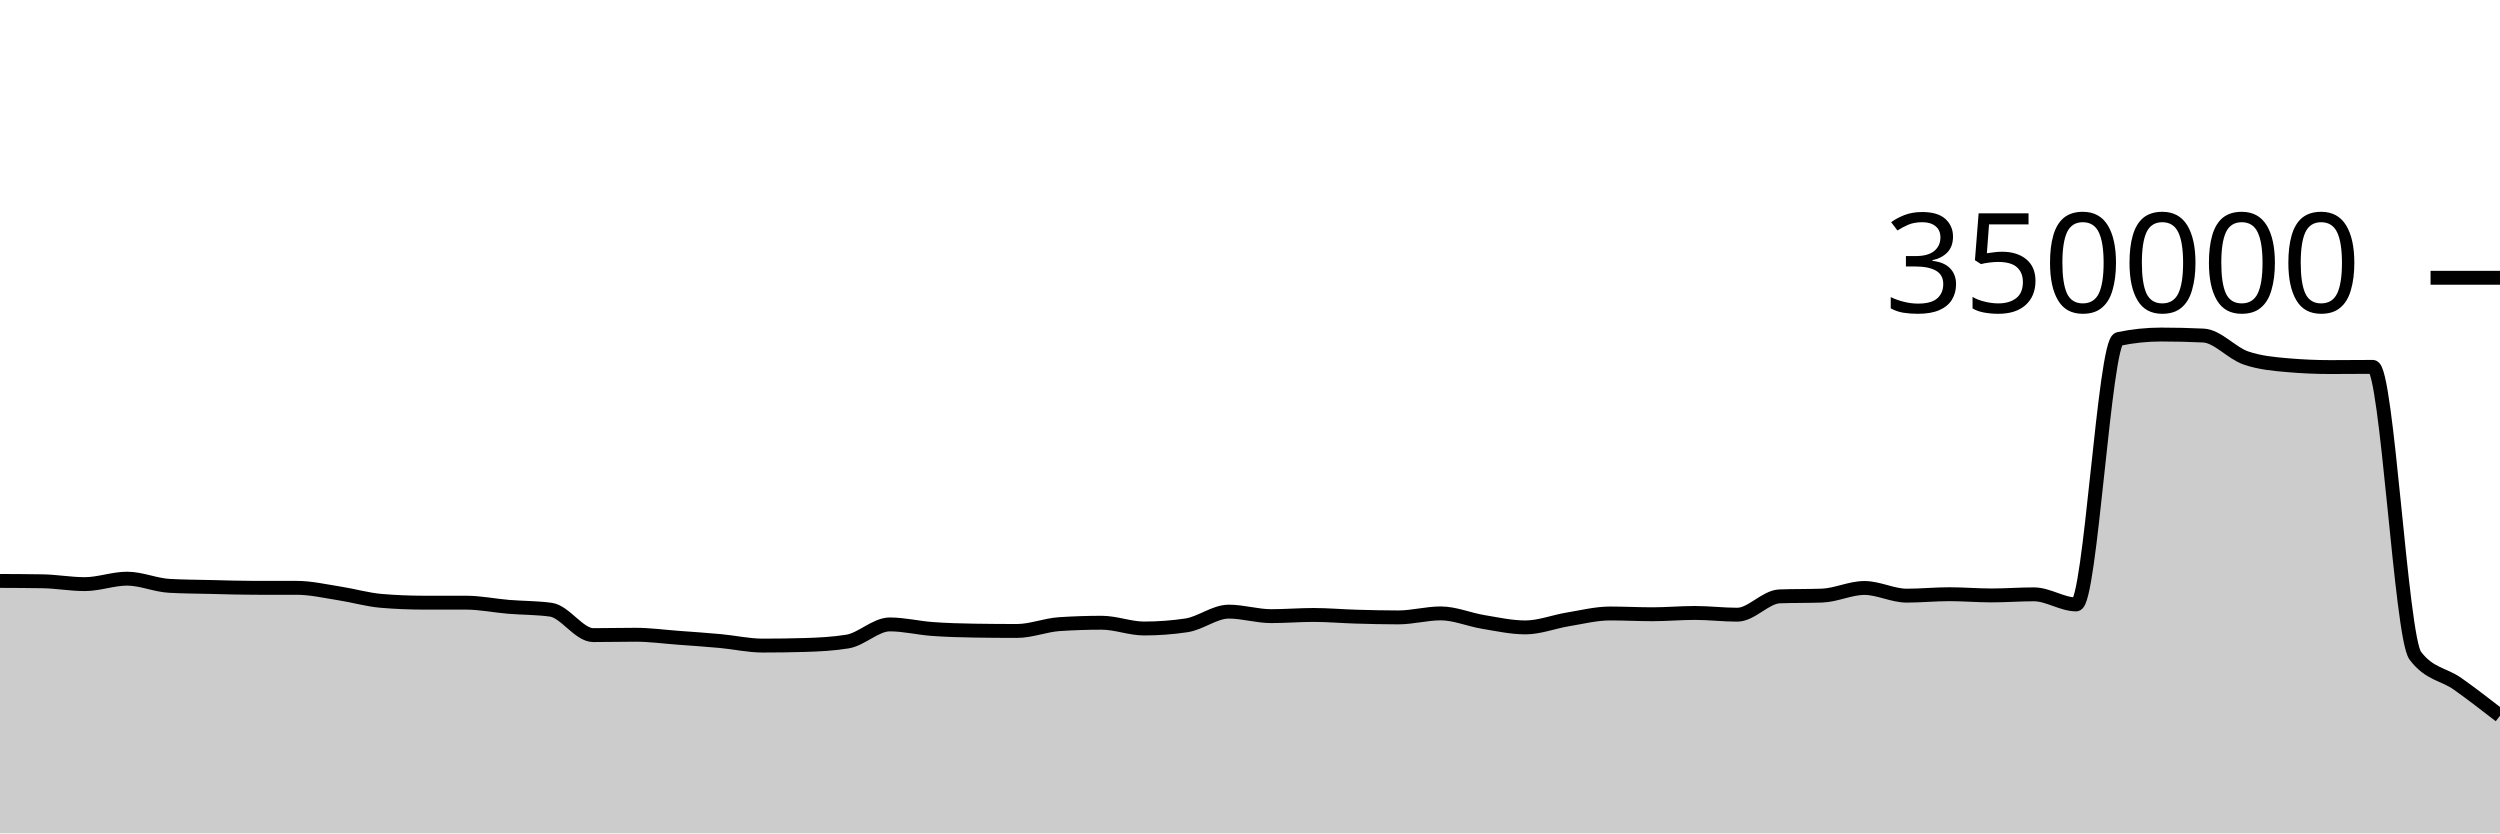
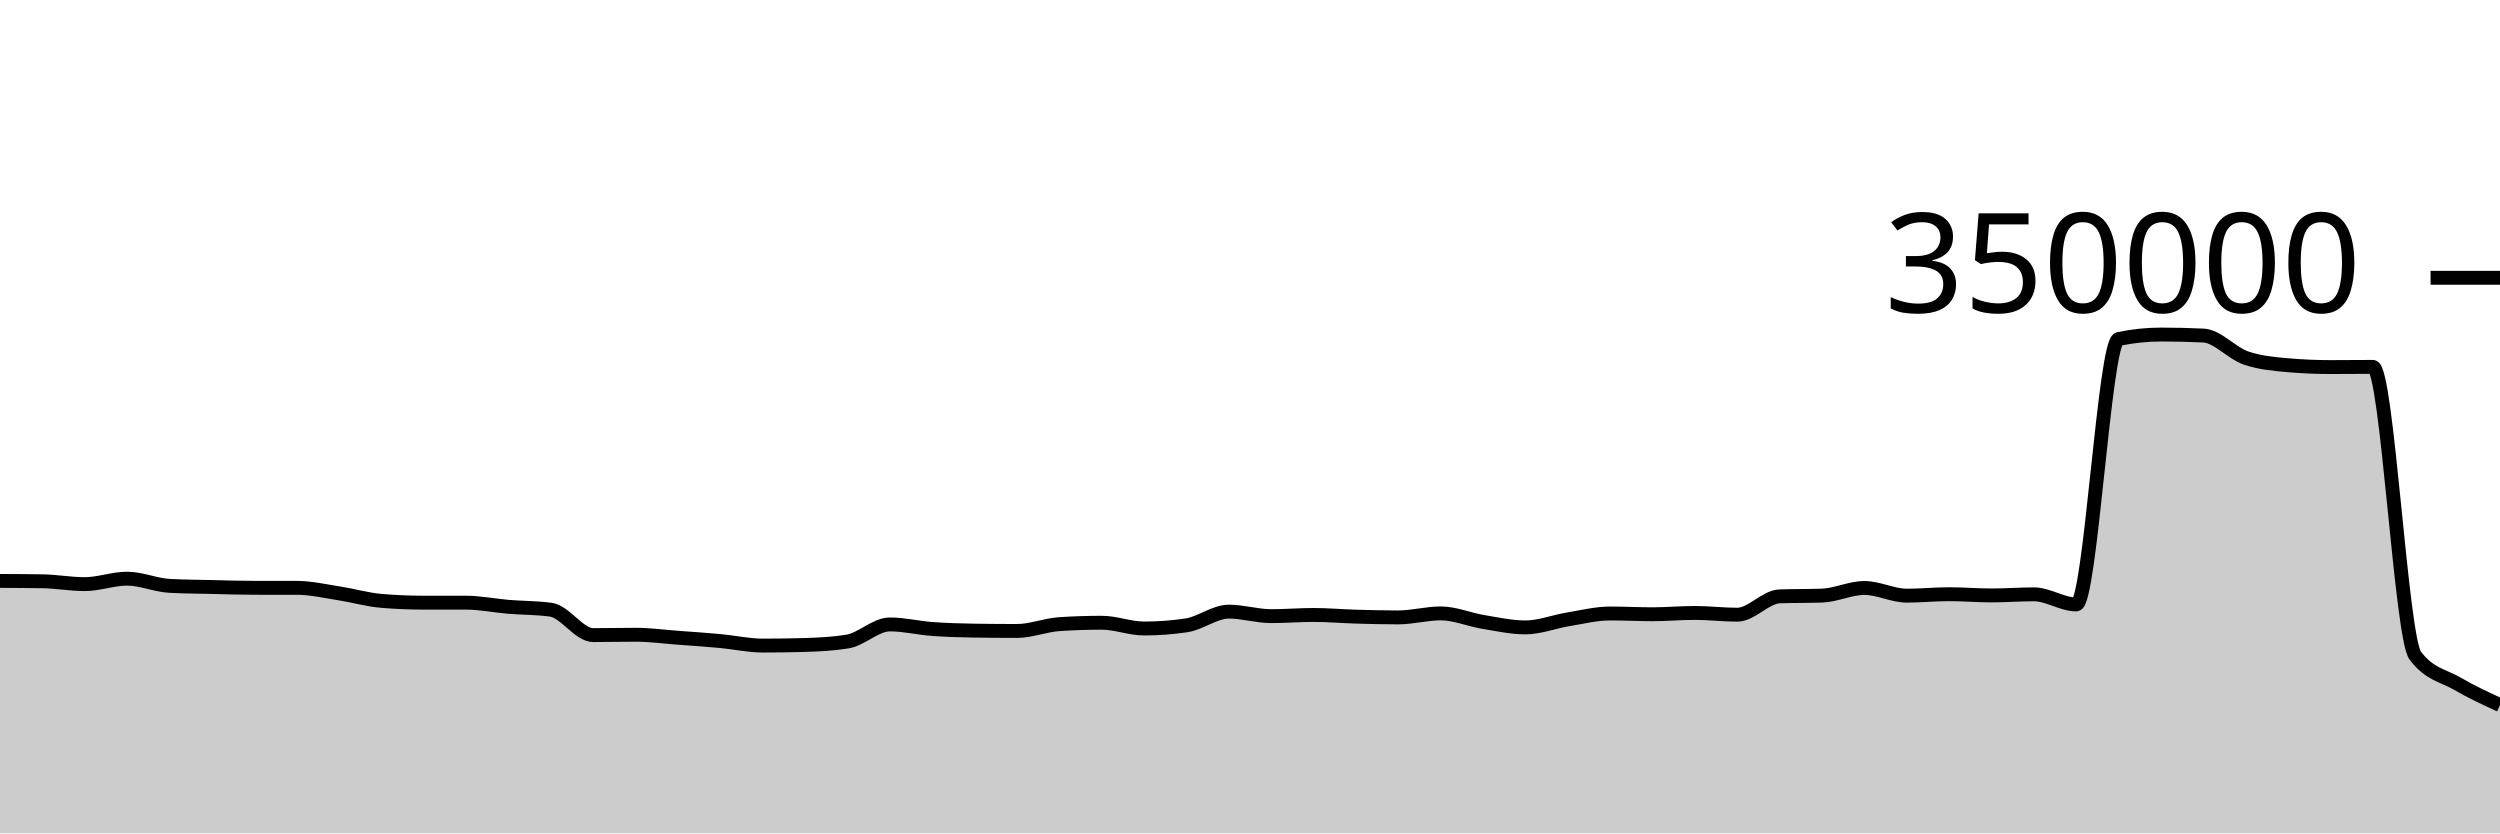
<svg xmlns="http://www.w3.org/2000/svg" viewBox="0 0 180 60">
  <g transform="translate(0,20)">
-     <path class="area" fill="rgba(0, 0, 0, 0.2)" d="M0,21.827C1.017,21.831,2.034,21.836,3.051,21.852C4.068,21.868,5.085,22.057,6.102,22.057C7.119,22.057,8.136,21.664,9.153,21.664C10.169,21.664,11.186,22.128,12.203,22.182C13.22,22.237,14.237,22.241,15.254,22.264C16.271,22.288,17.288,22.323,18.305,22.323C19.322,22.323,20.339,22.323,21.356,22.324C22.373,22.324,23.39,22.563,24.407,22.72C25.424,22.876,26.441,23.178,27.458,23.263C28.475,23.349,29.492,23.391,30.508,23.392C31.525,23.392,32.542,23.392,33.559,23.392C34.576,23.393,35.593,23.607,36.61,23.691C37.627,23.775,38.644,23.76,39.661,23.899C40.678,24.037,41.695,25.728,42.712,25.728C43.729,25.728,44.746,25.702,45.763,25.702C46.78,25.702,47.797,25.843,48.814,25.918C49.831,25.993,50.847,26.061,51.864,26.155C52.881,26.249,53.898,26.482,54.915,26.482C55.932,26.482,56.949,26.468,57.966,26.438C58.983,26.408,60,26.356,61.017,26.191C62.034,26.026,63.051,24.958,64.068,24.958C65.085,24.958,66.102,25.212,67.119,25.286C68.136,25.361,69.153,25.39,70.169,25.405C71.186,25.421,72.203,25.429,73.22,25.429C74.237,25.429,75.254,25.006,76.271,24.938C77.288,24.871,78.305,24.837,79.322,24.837C80.339,24.837,81.356,25.252,82.373,25.252C83.39,25.252,84.407,25.177,85.424,25.025C86.441,24.873,87.458,24.037,88.475,24.037C89.492,24.037,90.508,24.362,91.525,24.362C92.542,24.362,93.559,24.277,94.576,24.277C95.593,24.277,96.61,24.369,97.627,24.398C98.644,24.427,99.661,24.453,100.678,24.453C101.695,24.453,102.712,24.164,103.729,24.164C104.746,24.164,105.763,24.609,106.78,24.777C107.797,24.945,108.814,25.173,109.831,25.173C110.847,25.173,111.864,24.764,112.881,24.597C113.898,24.43,114.915,24.171,115.932,24.171C116.949,24.171,117.966,24.226,118.983,24.226C120,24.226,121.017,24.132,122.034,24.132C123.051,24.132,124.068,24.258,125.085,24.258C126.102,24.258,127.119,22.974,128.136,22.938C129.153,22.902,130.169,22.92,131.186,22.883C132.203,22.847,133.22,22.334,134.237,22.334C135.254,22.334,136.271,22.887,137.288,22.887C138.305,22.887,139.322,22.783,140.339,22.783C141.356,22.783,142.373,22.871,143.39,22.871C144.407,22.871,145.424,22.792,146.441,22.792C147.458,22.792,148.475,23.519,149.492,23.519C150.508,23.519,151.525,4.62,152.542,4.407C153.559,4.194,154.576,4.087,155.593,4.087C156.61,4.087,157.627,4.111,158.644,4.159C159.661,4.207,160.678,5.421,161.695,5.771C162.712,6.122,163.729,6.209,164.746,6.297C165.763,6.385,166.78,6.429,167.797,6.429C168.814,6.429,169.831,6.415,170.847,6.415C171.864,6.415,172.881,25.85,173.898,27.205C174.915,28.56,175.932,28.516,176.949,29.237C177.966,29.958,178.983,30.746,180,31.533L180,40C178.983,40,177.966,40,176.949,40C175.932,40,174.915,40,173.898,40C172.881,40,171.864,40,170.847,40C169.831,40,168.814,40,167.797,40C166.78,40,165.763,40,164.746,40C163.729,40,162.712,40,161.695,40C160.678,40,159.661,40,158.644,40C157.627,40,156.61,40,155.593,40C154.576,40,153.559,40,152.542,40C151.525,40,150.508,40,149.492,40C148.475,40,147.458,40,146.441,40C145.424,40,144.407,40,143.39,40C142.373,40,141.356,40,140.339,40C139.322,40,138.305,40,137.288,40C136.271,40,135.254,40,134.237,40C133.22,40,132.203,40,131.186,40C130.169,40,129.153,40,128.136,40C127.119,40,126.102,40,125.085,40C124.068,40,123.051,40,122.034,40C121.017,40,120,40,118.983,40C117.966,40,116.949,40,115.932,40C114.915,40,113.898,40,112.881,40C111.864,40,110.847,40,109.831,40C108.814,40,107.797,40,106.78,40C105.763,40,104.746,40,103.729,40C102.712,40,101.695,40,100.678,40C99.661,40,98.644,40,97.627,40C96.61,40,95.593,40,94.576,40C93.559,40,92.542,40,91.525,40C90.508,40,89.492,40,88.475,40C87.458,40,86.441,40,85.424,40C84.407,40,83.39,40,82.373,40C81.356,40,80.339,40,79.322,40C78.305,40,77.288,40,76.271,40C75.254,40,74.237,40,73.22,40C72.203,40,71.186,40,70.169,40C69.153,40,68.136,40,67.119,40C66.102,40,65.085,40,64.068,40C63.051,40,62.034,40,61.017,40C60,40,58.983,40,57.966,40C56.949,40,55.932,40,54.915,40C53.898,40,52.881,40,51.864,40C50.847,40,49.831,40,48.814,40C47.797,40,46.78,40,45.763,40C44.746,40,43.729,40,42.712,40C41.695,40,40.678,40,39.661,40C38.644,40,37.627,40,36.61,40C35.593,40,34.576,40,33.559,40C32.542,40,31.525,40,30.508,40C29.492,40,28.475,40,27.458,40C26.441,40,25.424,40,24.407,40C23.39,40,22.373,40,21.356,40C20.339,40,19.322,40,18.305,40C17.288,40,16.271,40,15.254,40C14.237,40,13.22,40,12.203,40C11.186,40,10.169,40,9.153,40C8.136,40,7.119,40,6.102,40C5.085,40,4.068,40,3.051,40C2.034,40,1.017,40,0,40Z" />
-     <path class="line" stroke="black" fill="none" d="M0,21.827C1.017,21.831,2.034,21.836,3.051,21.852C4.068,21.868,5.085,22.057,6.102,22.057C7.119,22.057,8.136,21.664,9.153,21.664C10.169,21.664,11.186,22.128,12.203,22.182C13.22,22.237,14.237,22.241,15.254,22.264C16.271,22.288,17.288,22.323,18.305,22.323C19.322,22.323,20.339,22.323,21.356,22.324C22.373,22.324,23.39,22.563,24.407,22.72C25.424,22.876,26.441,23.178,27.458,23.263C28.475,23.349,29.492,23.391,30.508,23.392C31.525,23.392,32.542,23.392,33.559,23.392C34.576,23.393,35.593,23.607,36.61,23.691C37.627,23.775,38.644,23.76,39.661,23.899C40.678,24.037,41.695,25.728,42.712,25.728C43.729,25.728,44.746,25.702,45.763,25.702C46.78,25.702,47.797,25.843,48.814,25.918C49.831,25.993,50.847,26.061,51.864,26.155C52.881,26.249,53.898,26.482,54.915,26.482C55.932,26.482,56.949,26.468,57.966,26.438C58.983,26.408,60,26.356,61.017,26.191C62.034,26.026,63.051,24.958,64.068,24.958C65.085,24.958,66.102,25.212,67.119,25.286C68.136,25.361,69.153,25.39,70.169,25.405C71.186,25.421,72.203,25.429,73.22,25.429C74.237,25.429,75.254,25.006,76.271,24.938C77.288,24.871,78.305,24.837,79.322,24.837C80.339,24.837,81.356,25.252,82.373,25.252C83.39,25.252,84.407,25.177,85.424,25.025C86.441,24.873,87.458,24.037,88.475,24.037C89.492,24.037,90.508,24.362,91.525,24.362C92.542,24.362,93.559,24.277,94.576,24.277C95.593,24.277,96.61,24.369,97.627,24.398C98.644,24.427,99.661,24.453,100.678,24.453C101.695,24.453,102.712,24.164,103.729,24.164C104.746,24.164,105.763,24.609,106.78,24.777C107.797,24.945,108.814,25.173,109.831,25.173C110.847,25.173,111.864,24.764,112.881,24.597C113.898,24.43,114.915,24.171,115.932,24.171C116.949,24.171,117.966,24.226,118.983,24.226C120,24.226,121.017,24.132,122.034,24.132C123.051,24.132,124.068,24.258,125.085,24.258C126.102,24.258,127.119,22.974,128.136,22.938C129.153,22.902,130.169,22.92,131.186,22.883C132.203,22.847,133.22,22.334,134.237,22.334C135.254,22.334,136.271,22.887,137.288,22.887C138.305,22.887,139.322,22.783,140.339,22.783C141.356,22.783,142.373,22.871,143.39,22.871C144.407,22.871,145.424,22.792,146.441,22.792C147.458,22.792,148.475,23.519,149.492,23.519C150.508,23.519,151.525,4.62,152.542,4.407C153.559,4.194,154.576,4.087,155.593,4.087C156.61,4.087,157.627,4.111,158.644,4.159C159.661,4.207,160.678,5.421,161.695,5.771C162.712,6.122,163.729,6.209,164.746,6.297C165.763,6.385,166.78,6.429,167.797,6.429C168.814,6.429,169.831,6.415,170.847,6.415C171.864,6.415,172.881,25.85,173.898,27.205C174.915,28.56,175.932,28.516,176.949,29.237C177.966,29.958,178.983,30.746,180,31.533" />
+     <path class="area" fill="rgba(0, 0, 0, 0.2)" d="M0,21.827C1.017,21.831,2.034,21.836,3.051,21.852C4.068,21.868,5.085,22.057,6.102,22.057C7.119,22.057,8.136,21.664,9.153,21.664C10.169,21.664,11.186,22.128,12.203,22.182C13.22,22.237,14.237,22.241,15.254,22.264C16.271,22.288,17.288,22.323,18.305,22.323C19.322,22.323,20.339,22.323,21.356,22.324C22.373,22.324,23.39,22.563,24.407,22.72C25.424,22.876,26.441,23.178,27.458,23.263C28.475,23.349,29.492,23.391,30.508,23.392C31.525,23.392,32.542,23.392,33.559,23.392C34.576,23.393,35.593,23.607,36.61,23.691C37.627,23.775,38.644,23.76,39.661,23.899C40.678,24.037,41.695,25.728,42.712,25.728C43.729,25.728,44.746,25.702,45.763,25.702C46.78,25.702,47.797,25.843,48.814,25.918C49.831,25.993,50.847,26.061,51.864,26.155C52.881,26.249,53.898,26.482,54.915,26.482C55.932,26.482,56.949,26.468,57.966,26.438C58.983,26.408,60,26.356,61.017,26.191C62.034,26.026,63.051,24.958,64.068,24.958C65.085,24.958,66.102,25.212,67.119,25.286C68.136,25.361,69.153,25.39,70.169,25.405C71.186,25.421,72.203,25.429,73.22,25.429C74.237,25.429,75.254,25.006,76.271,24.938C77.288,24.871,78.305,24.837,79.322,24.837C80.339,24.837,81.356,25.252,82.373,25.252C83.39,25.252,84.407,25.177,85.424,25.025C86.441,24.873,87.458,24.037,88.475,24.037C89.492,24.037,90.508,24.362,91.525,24.362C92.542,24.362,93.559,24.277,94.576,24.277C95.593,24.277,96.61,24.369,97.627,24.398C98.644,24.427,99.661,24.453,100.678,24.453C101.695,24.453,102.712,24.164,103.729,24.164C104.746,24.164,105.763,24.609,106.78,24.777C107.797,24.945,108.814,25.173,109.831,25.173C110.847,25.173,111.864,24.764,112.881,24.597C113.898,24.43,114.915,24.171,115.932,24.171C116.949,24.171,117.966,24.226,118.983,24.226C120,24.226,121.017,24.132,122.034,24.132C123.051,24.132,124.068,24.258,125.085,24.258C126.102,24.258,127.119,22.974,128.136,22.938C129.153,22.902,130.169,22.92,131.186,22.883C132.203,22.847,133.22,22.334,134.237,22.334C135.254,22.334,136.271,22.887,137.288,22.887C138.305,22.887,139.322,22.783,140.339,22.783C141.356,22.783,142.373,22.871,143.39,22.871C144.407,22.871,145.424,22.792,146.441,22.792C147.458,22.792,148.475,23.519,149.492,23.519C150.508,23.519,151.525,4.62,152.542,4.407C153.559,4.194,154.576,4.087,155.593,4.087C156.61,4.087,157.627,4.111,158.644,4.159C159.661,4.207,160.678,5.421,161.695,5.771C162.712,6.122,163.729,6.209,164.746,6.297C165.763,6.385,166.78,6.429,167.797,6.429C168.814,6.429,169.831,6.415,170.847,6.415C171.864,6.415,172.881,25.85,173.898,27.205C174.915,28.56,175.932,28.644,176.949,29.237C177.966,29.831,178.983,30.298,180,30.766L180,40C178.983,40,177.966,40,176.949,40C175.932,40,174.915,40,173.898,40C172.881,40,171.864,40,170.847,40C169.831,40,168.814,40,167.797,40C166.78,40,165.763,40,164.746,40C163.729,40,162.712,40,161.695,40C160.678,40,159.661,40,158.644,40C157.627,40,156.61,40,155.593,40C154.576,40,153.559,40,152.542,40C151.525,40,150.508,40,149.492,40C148.475,40,147.458,40,146.441,40C145.424,40,144.407,40,143.39,40C142.373,40,141.356,40,140.339,40C139.322,40,138.305,40,137.288,40C136.271,40,135.254,40,134.237,40C133.22,40,132.203,40,131.186,40C130.169,40,129.153,40,128.136,40C127.119,40,126.102,40,125.085,40C124.068,40,123.051,40,122.034,40C121.017,40,120,40,118.983,40C117.966,40,116.949,40,115.932,40C114.915,40,113.898,40,112.881,40C111.864,40,110.847,40,109.831,40C108.814,40,107.797,40,106.78,40C105.763,40,104.746,40,103.729,40C102.712,40,101.695,40,100.678,40C99.661,40,98.644,40,97.627,40C96.61,40,95.593,40,94.576,40C93.559,40,92.542,40,91.525,40C90.508,40,89.492,40,88.475,40C87.458,40,86.441,40,85.424,40C84.407,40,83.39,40,82.373,40C81.356,40,80.339,40,79.322,40C78.305,40,77.288,40,76.271,40C75.254,40,74.237,40,73.22,40C72.203,40,71.186,40,70.169,40C69.153,40,68.136,40,67.119,40C66.102,40,65.085,40,64.068,40C63.051,40,62.034,40,61.017,40C60,40,58.983,40,57.966,40C56.949,40,55.932,40,54.915,40C53.898,40,52.881,40,51.864,40C50.847,40,49.831,40,48.814,40C47.797,40,46.78,40,45.763,40C44.746,40,43.729,40,42.712,40C41.695,40,40.678,40,39.661,40C38.644,40,37.627,40,36.61,40C35.593,40,34.576,40,33.559,40C32.542,40,31.525,40,30.508,40C29.492,40,28.475,40,27.458,40C26.441,40,25.424,40,24.407,40C23.39,40,22.373,40,21.356,40C20.339,40,19.322,40,18.305,40C17.288,40,16.271,40,15.254,40C14.237,40,13.22,40,12.203,40C11.186,40,10.169,40,9.153,40C8.136,40,7.119,40,6.102,40C5.085,40,4.068,40,3.051,40C2.034,40,1.017,40,0,40Z" />
+     <path class="line" stroke="black" fill="none" d="M0,21.827C1.017,21.831,2.034,21.836,3.051,21.852C4.068,21.868,5.085,22.057,6.102,22.057C7.119,22.057,8.136,21.664,9.153,21.664C10.169,21.664,11.186,22.128,12.203,22.182C13.22,22.237,14.237,22.241,15.254,22.264C16.271,22.288,17.288,22.323,18.305,22.323C19.322,22.323,20.339,22.323,21.356,22.324C22.373,22.324,23.39,22.563,24.407,22.72C25.424,22.876,26.441,23.178,27.458,23.263C28.475,23.349,29.492,23.391,30.508,23.392C31.525,23.392,32.542,23.392,33.559,23.392C34.576,23.393,35.593,23.607,36.61,23.691C37.627,23.775,38.644,23.76,39.661,23.899C40.678,24.037,41.695,25.728,42.712,25.728C43.729,25.728,44.746,25.702,45.763,25.702C46.78,25.702,47.797,25.843,48.814,25.918C49.831,25.993,50.847,26.061,51.864,26.155C52.881,26.249,53.898,26.482,54.915,26.482C55.932,26.482,56.949,26.468,57.966,26.438C58.983,26.408,60,26.356,61.017,26.191C62.034,26.026,63.051,24.958,64.068,24.958C65.085,24.958,66.102,25.212,67.119,25.286C68.136,25.361,69.153,25.39,70.169,25.405C71.186,25.421,72.203,25.429,73.22,25.429C74.237,25.429,75.254,25.006,76.271,24.938C77.288,24.871,78.305,24.837,79.322,24.837C80.339,24.837,81.356,25.252,82.373,25.252C83.39,25.252,84.407,25.177,85.424,25.025C86.441,24.873,87.458,24.037,88.475,24.037C89.492,24.037,90.508,24.362,91.525,24.362C92.542,24.362,93.559,24.277,94.576,24.277C95.593,24.277,96.61,24.369,97.627,24.398C98.644,24.427,99.661,24.453,100.678,24.453C101.695,24.453,102.712,24.164,103.729,24.164C104.746,24.164,105.763,24.609,106.78,24.777C107.797,24.945,108.814,25.173,109.831,25.173C110.847,25.173,111.864,24.764,112.881,24.597C113.898,24.43,114.915,24.171,115.932,24.171C116.949,24.171,117.966,24.226,118.983,24.226C120,24.226,121.017,24.132,122.034,24.132C123.051,24.132,124.068,24.258,125.085,24.258C126.102,24.258,127.119,22.974,128.136,22.938C129.153,22.902,130.169,22.92,131.186,22.883C132.203,22.847,133.22,22.334,134.237,22.334C135.254,22.334,136.271,22.887,137.288,22.887C138.305,22.887,139.322,22.783,140.339,22.783C141.356,22.783,142.373,22.871,143.39,22.871C144.407,22.871,145.424,22.792,146.441,22.792C147.458,22.792,148.475,23.519,149.492,23.519C150.508,23.519,151.525,4.62,152.542,4.407C153.559,4.194,154.576,4.087,155.593,4.087C156.61,4.087,157.627,4.111,158.644,4.159C159.661,4.207,160.678,5.421,161.695,5.771C162.712,6.122,163.729,6.209,164.746,6.297C165.763,6.385,166.78,6.429,167.797,6.429C168.814,6.429,169.831,6.415,170.847,6.415C171.864,6.415,172.881,25.85,173.898,27.205C174.915,28.56,175.932,28.644,176.949,29.237C177.966,29.831,178.983,30.298,180,30.766" />
    <path class="axis-ceiling" stroke-width="1" stroke="black" fill="none" d="M175,0L180,0" />
    <text class="axis-ceiling-label" font-family="sans-serif" text-anchor="end" font-size="10px" x="170" y="2.5">350000</text>
  </g>
</svg>
